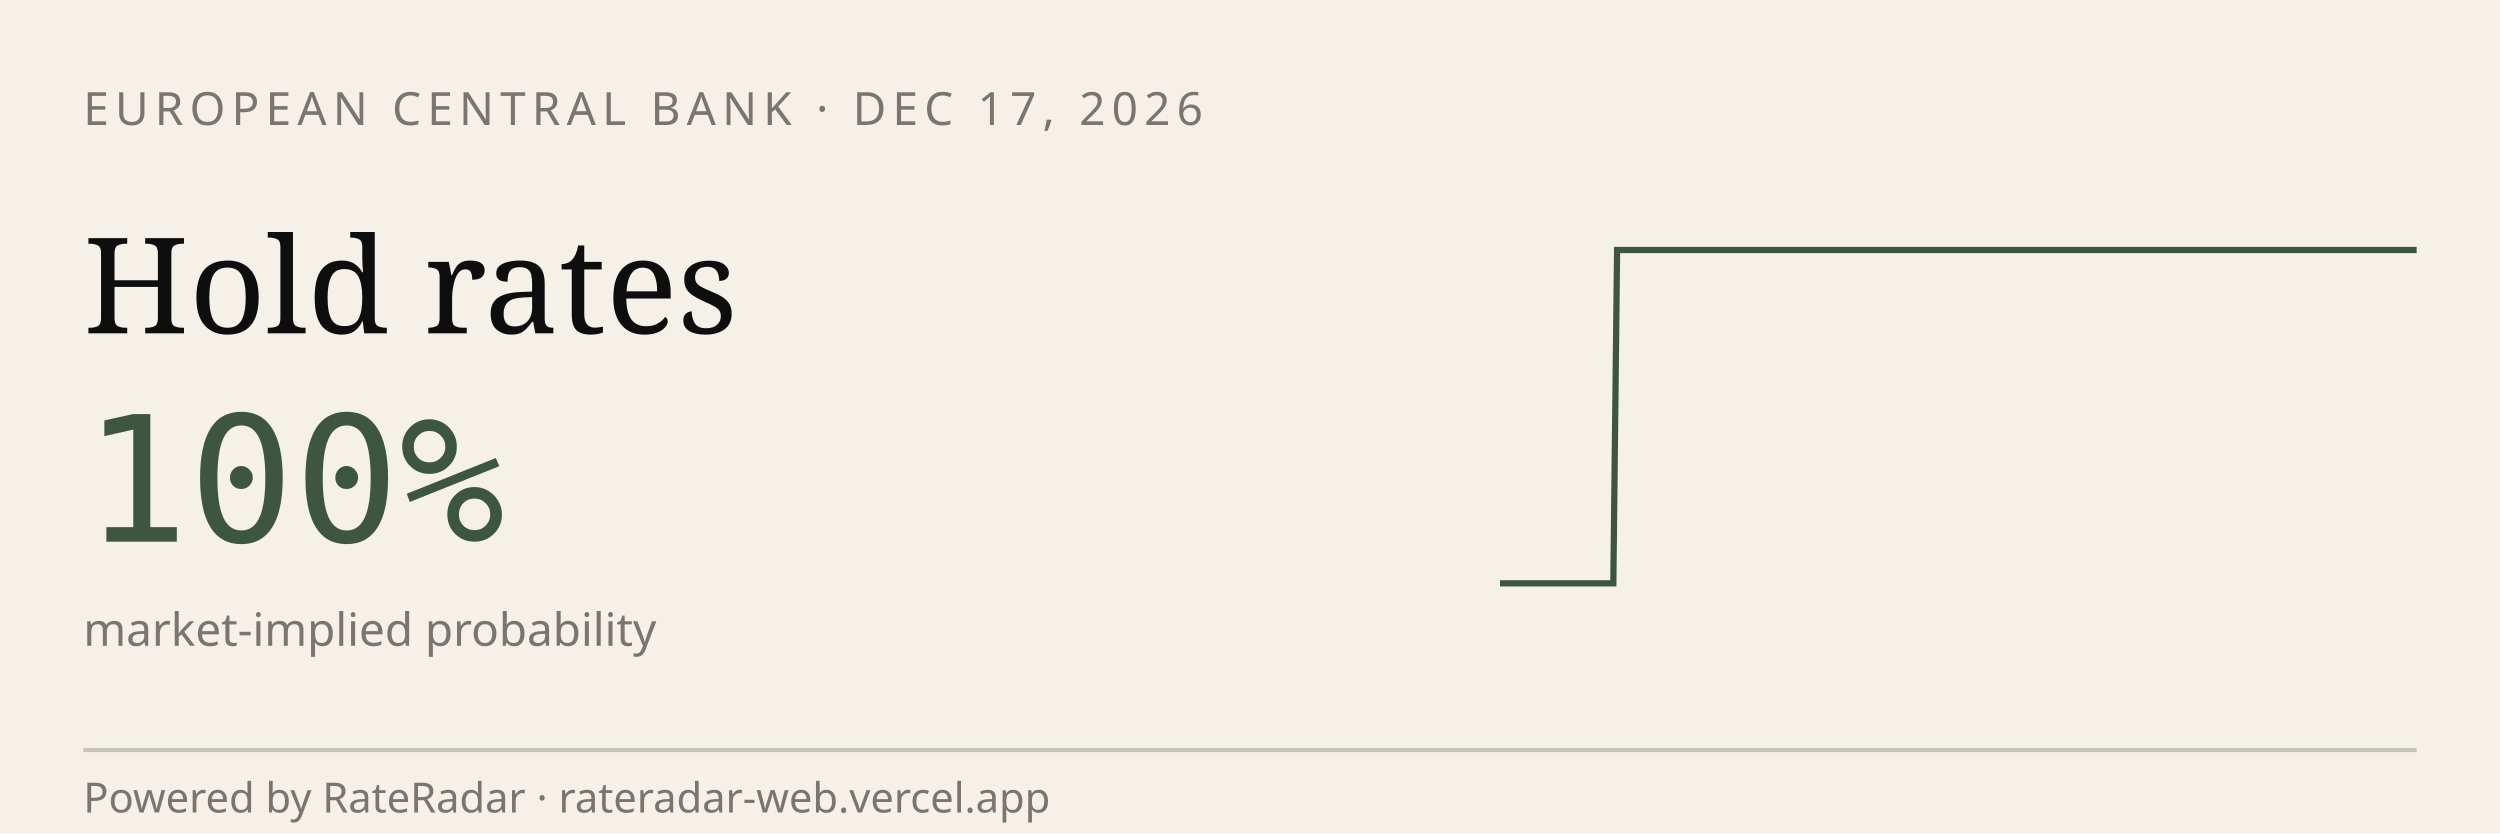
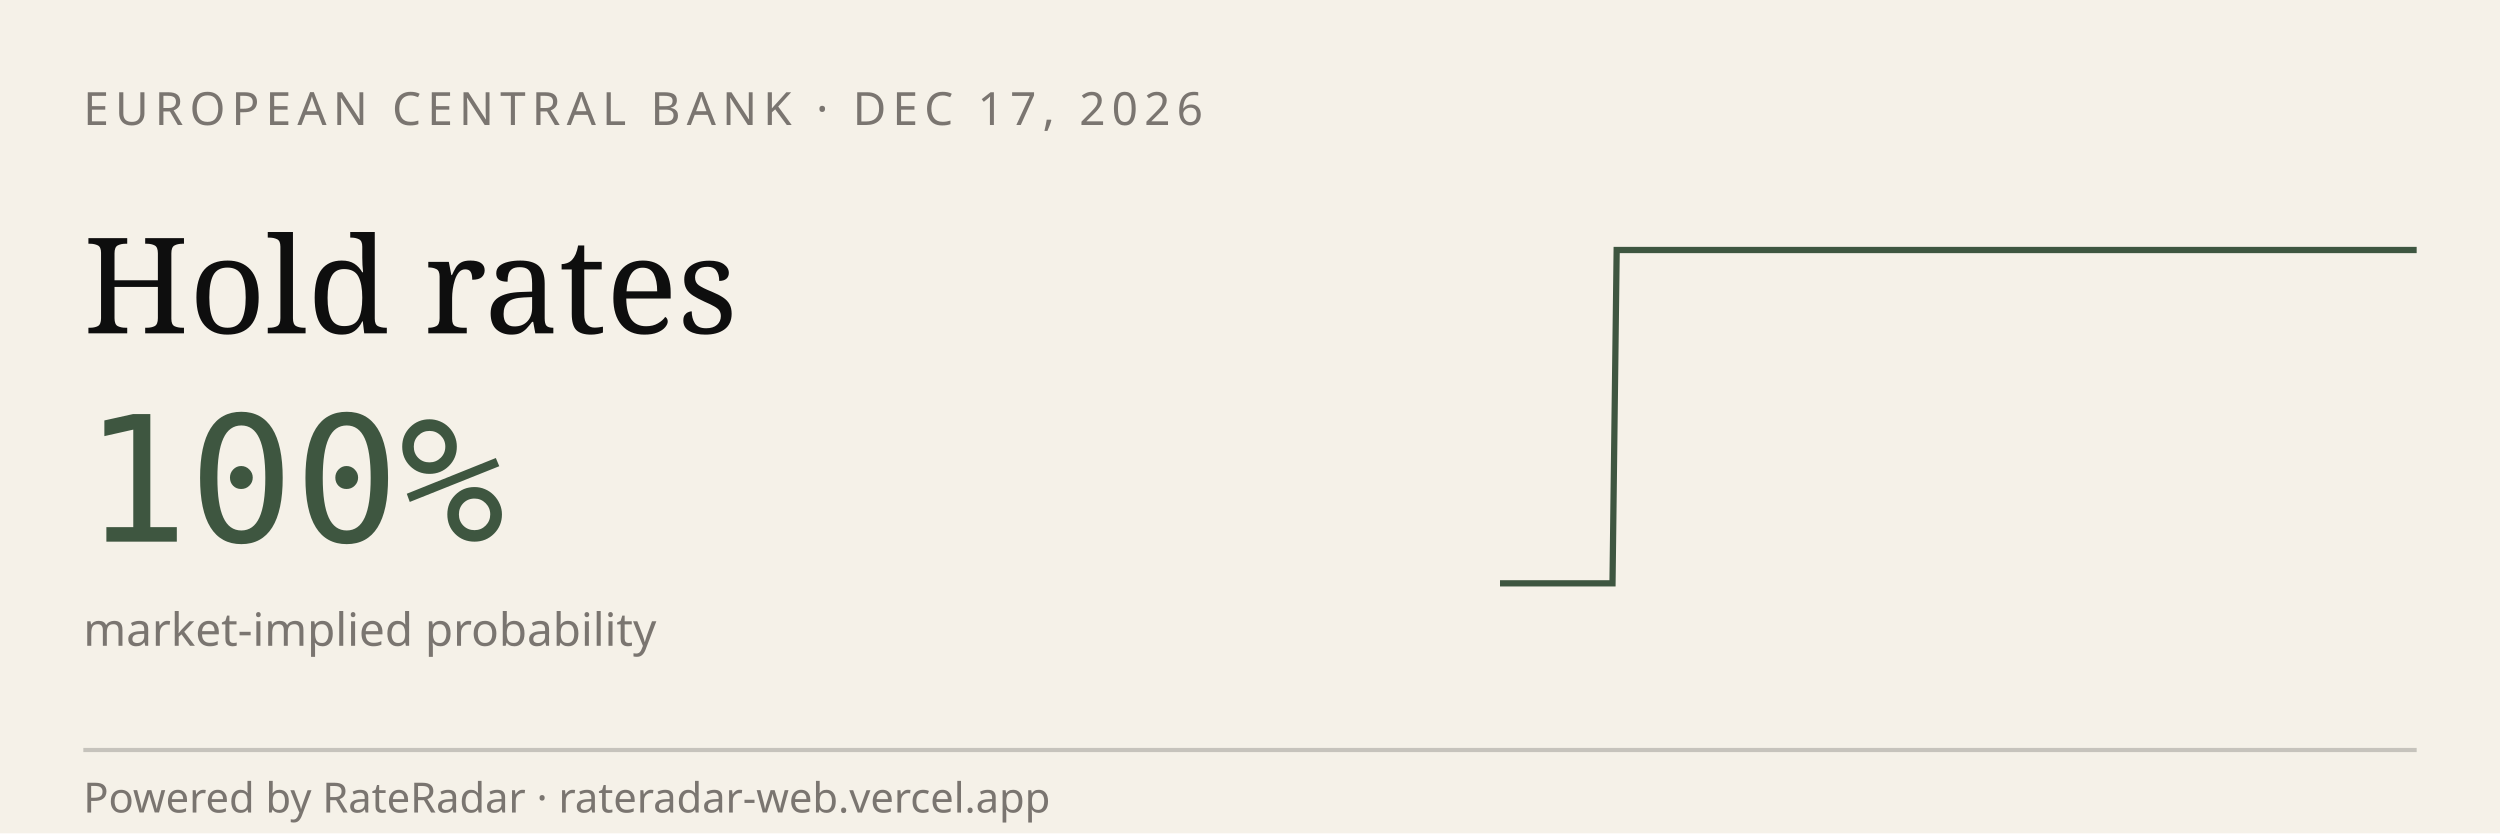
<svg xmlns="http://www.w3.org/2000/svg" viewBox="0 0 600 200" width="600" height="200" role="img" aria-label="RateRadar live odds for ECB 2026-12-17">
  <rect width="600" height="200" fill="#F5F1E8" />
  <text x="20" y="30" font-family="sans-serif" font-size="11" letter-spacing="1.5" fill="#7A7570">EUROPEAN CENTRAL BANK · DEC 17, 2026</text>
  <text x="20" y="80" font-family="Georgia, serif" font-size="32" fill="#0E0E0E">Hold rates</text>
  <text x="20" y="130" font-family="monospace" font-size="42" fill="#3E5640">100%</text>
  <text x="20" y="155" font-family="sans-serif" font-size="11" fill="#7A7570">market-implied probability</text>
-   <path d="M 360.0,140.0 L 360.9,140.0 L 361.8,140.0 L 362.7,140.0 L 363.6,140.0 L 364.5,140.0 L 365.4,140.0 L 366.3,140.0 L 367.2,140.0 L 368.1,140.0 L 369.1,140.0 L 370.0,140.0 L 370.9,140.0 L 371.8,140.0 L 372.7,140.0 L 373.6,140.0 L 374.5,140.0 L 375.4,140.0 L 376.3,140.0 L 377.2,140.0 L 378.1,140.0 L 379.0,140.0 L 379.9,140.0 L 380.8,140.0 L 381.7,140.0 L 382.6,140.0 L 383.5,140.0 L 384.4,140.0 L 385.3,140.0 L 386.3,140.0 L 387.2,140.0 L 388.1,60.0 L 389.0,60.0 L 389.9,60.0 L 390.8,60.0 L 391.7,60.0 L 392.6,60.0 L 393.5,60.0 L 394.4,60.0 L 395.3,60.0 L 396.2,60.0 L 397.1,60.0 L 398.0,60.0 L 398.9,60.0 L 399.8,60.0 L 400.7,60.0 L 401.6,60.0 L 402.6,60.0 L 403.5,60.0 L 404.4,60.0 L 405.3,60.0 L 406.2,60.0 L 407.1,60.0 L 408.0,60.0 L 408.9,60.0 L 409.8,60.0 L 410.7,60.0 L 411.6,60.0 L 412.5,60.0 L 413.4,60.0 L 414.3,60.0 L 415.2,60.0 L 416.1,60.0 L 417.0,60.0 L 417.9,60.0 L 418.8,60.0 L 419.8,60.0 L 420.7,60.0 L 421.6,60.0 L 422.5,60.0 L 423.4,60.0 L 424.3,60.0 L 425.2,60.0 L 426.1,60.0 L 427.0,60.0 L 427.9,60.0 L 428.8,60.0 L 429.7,60.0 L 430.6,60.0 L 431.5,60.0 L 432.4,60.0 L 433.3,60.0 L 434.2,60.0 L 435.1,60.0 L 436.0,60.0 L 437.0,60.0 L 437.9,60.0 L 438.8,60.0 L 439.7,60.0 L 440.6,60.0 L 441.5,60.0 L 442.4,60.0 L 443.3,60.0 L 444.2,60.0 L 445.1,60.0 L 446.0,60.0 L 446.9,60.0 L 447.8,60.0 L 448.7,60.0 L 449.6,60.0 L 450.5,60.0 L 451.4,60.0 L 452.3,60.0 L 453.3,60.0 L 454.2,60.0 L 455.1,60.0 L 456.0,60.0 L 456.9,60.0 L 457.8,60.0 L 458.7,60.0 L 459.6,60.0 L 460.5,60.0 L 461.4,60.0 L 462.3,60.0 L 463.2,60.0 L 464.1,60.0 L 465.0,60.0 L 465.9,60.0 L 466.8,60.0 L 467.7,60.0 L 468.6,60.0 L 469.5,60.0 L 470.5,60.0 L 471.4,60.0 L 472.3,60.0 L 473.2,60.0 L 474.1,60.0 L 475.0,60.0 L 475.9,60.0 L 476.8,60.0 L 477.7,60.0 L 478.6,60.0 L 479.5,60.0 L 480.4,60.0 L 481.3,60.0 L 482.2,60.0 L 483.1,60.0 L 484.0,60.0 L 484.9,60.0 L 485.8,60.0 L 486.7,60.0 L 487.7,60.0 L 488.6,60.0 L 489.5,60.0 L 490.4,60.0 L 491.3,60.0 L 492.2,60.0 L 493.1,60.0 L 494.0,60.0 L 494.9,60.0 L 495.8,60.0 L 496.7,60.0 L 497.6,60.0 L 498.5,60.0 L 499.4,60.0 L 500.3,60.0 L 501.2,60.0 L 502.1,60.0 L 503.0,60.0 L 504.0,60.0 L 504.9,60.0 L 505.8,60.0 L 506.7,60.0 L 507.6,60.0 L 508.5,60.0 L 509.4,60.0 L 510.3,60.0 L 511.2,60.0 L 512.1,60.0 L 513.0,60.0 L 513.9,60.0 L 514.8,60.0 L 515.7,60.0 L 516.6,60.0 L 517.5,60.0 L 518.4,60.0 L 519.3,60.0 L 520.2,60.0 L 521.2,60.0 L 522.1,60.0 L 523.0,60.0 L 523.9,60.0 L 524.8,60.0 L 525.7,60.0 L 526.6,60.0 L 527.5,60.0 L 528.4,60.0 L 529.3,60.0 L 530.2,60.0 L 531.1,60.0 L 532.0,60.0 L 532.9,60.0 L 533.8,60.0 L 534.7,60.0 L 535.6,60.0 L 536.5,60.0 L 537.4,60.0 L 538.4,60.0 L 539.3,60.0 L 540.2,60.0 L 541.1,60.0 L 542.0,60.0 L 542.9,60.0 L 543.8,60.0 L 544.7,60.0 L 545.6,60.0 L 546.5,60.0 L 547.4,60.0 L 548.3,60.0 L 549.2,60.0 L 550.1,60.0 L 551.0,60.0 L 551.9,60.0 L 552.8,60.0 L 553.7,60.0 L 554.7,60.0 L 555.6,60.0 L 556.5,60.0 L 557.4,60.0 L 558.3,60.0 L 559.2,60.0 L 560.1,60.0 L 561.0,60.0 L 561.9,60.0 L 562.8,60.0 L 563.7,60.0 L 564.6,60.0 L 565.5,60.0 L 566.4,60.0 L 567.3,60.0 L 568.2,60.0 L 569.1,60.0 L 570.0,60.0 L 570.9,60.0 L 571.9,60.0 L 572.8,60.0 L 573.7,60.0 L 574.6,60.0 L 575.5,60.0 L 576.4,60.0 L 577.3,60.0 L 578.2,60.0 L 579.1,60.0 L 580.0,60.0" stroke="#3E5640" stroke-width="1.5" fill="none" />
+   <path d="M 360.0,140.0 L 360.9,140.0 L 361.8,140.0 L 362.7,140.0 L 363.6,140.0 L 364.5,140.0 L 365.4,140.0 L 366.3,140.0 L 367.2,140.0 L 368.1,140.0 L 369.0,140.0 L 369.9,140.0 L 370.8,140.0 L 371.7,140.0 L 372.6,140.0 L 373.5,140.0 L 374.4,140.0 L 375.3,140.0 L 376.2,140.0 L 377.1,140.0 L 378.0,140.0 L 378.9,140.0 L 379.8,140.0 L 380.7,140.0 L 381.6,140.0 L 382.5,140.0 L 383.4,140.0 L 384.3,140.0 L 385.2,140.0 L 386.1,140.0 L 387.0,140.0 L 388.0,60.0 L 388.9,60.0 L 389.8,60.0 L 390.7,60.0 L 391.6,60.0 L 392.5,60.0 L 393.4,60.0 L 394.3,60.0 L 395.2,60.0 L 396.1,60.0 L 397.0,60.0 L 397.9,60.0 L 398.8,60.0 L 399.7,60.0 L 400.6,60.0 L 401.5,60.0 L 402.4,60.0 L 403.3,60.0 L 404.2,60.0 L 405.1,60.0 L 406.0,60.0 L 406.9,60.0 L 407.8,60.0 L 408.7,60.0 L 409.6,60.0 L 410.5,60.0 L 411.4,60.0 L 412.3,60.0 L 413.2,60.0 L 414.1,60.0 L 415.0,60.0 L 415.9,60.0 L 416.8,60.0 L 417.7,60.0 L 418.6,60.0 L 419.5,60.0 L 420.4,60.0 L 421.3,60.0 L 422.2,60.0 L 423.1,60.0 L 424.0,60.0 L 424.9,60.0 L 425.8,60.0 L 426.7,60.0 L 427.6,60.0 L 428.5,60.0 L 429.4,60.0 L 430.3,60.0 L 431.2,60.0 L 432.1,60.0 L 433.0,60.0 L 433.9,60.0 L 434.8,60.0 L 435.7,60.0 L 436.6,60.0 L 437.5,60.0 L 438.4,60.0 L 439.3,60.0 L 440.2,60.0 L 441.1,60.0 L 442.0,60.0 L 443.0,60.0 L 443.9,60.0 L 444.8,60.0 L 445.7,60.0 L 446.6,60.0 L 447.5,60.0 L 448.4,60.0 L 449.3,60.0 L 450.2,60.0 L 451.1,60.0 L 452.0,60.0 L 452.9,60.0 L 453.8,60.0 L 454.7,60.0 L 455.6,60.0 L 456.5,60.0 L 457.4,60.0 L 458.3,60.0 L 459.2,60.0 L 460.1,60.0 L 461.0,60.0 L 461.9,60.0 L 462.8,60.0 L 463.7,60.0 L 464.6,60.0 L 465.5,60.0 L 466.4,60.0 L 467.3,60.0 L 468.2,60.0 L 469.1,60.0 L 470.0,60.0 L 470.9,60.0 L 471.8,60.0 L 472.7,60.0 L 473.6,60.0 L 474.5,60.0 L 475.4,60.0 L 476.3,60.0 L 477.2,60.0 L 478.1,60.0 L 479.0,60.0 L 479.9,60.0 L 480.8,60.0 L 481.7,60.0 L 482.6,60.0 L 483.5,60.0 L 484.4,60.0 L 485.3,60.0 L 486.2,60.0 L 487.1,60.0 L 488.0,60.0 L 488.9,60.0 L 489.8,60.0 L 490.7,60.0 L 491.6,60.0 L 492.5,60.0 L 493.4,60.0 L 494.3,60.0 L 495.2,60.0 L 496.1,60.0 L 497.0,60.0 L 498.0,60.0 L 498.9,60.0 L 499.8,60.0 L 500.7,60.0 L 501.6,60.0 L 502.5,60.0 L 503.4,60.0 L 504.3,60.0 L 505.2,60.0 L 506.1,60.0 L 507.0,60.0 L 507.9,60.0 L 508.8,60.0 L 509.7,60.0 L 510.6,60.0 L 511.5,60.0 L 512.4,60.0 L 513.3,60.0 L 514.2,60.0 L 515.1,60.0 L 516.0,60.0 L 516.9,60.0 L 517.8,60.0 L 518.7,60.0 L 519.6,60.0 L 520.5,60.0 L 521.4,60.0 L 522.3,60.0 L 523.2,60.0 L 524.1,60.0 L 525.0,60.0 L 525.9,60.0 L 526.8,60.0 L 527.7,60.0 L 528.6,60.0 L 529.5,60.0 L 530.4,60.0 L 531.3,60.0 L 532.2,60.0 L 533.1,60.0 L 534.0,60.0 L 534.9,60.0 L 535.8,60.0 L 536.7,60.0 L 537.6,60.0 L 538.5,60.0 L 539.4,60.0 L 540.3,60.0 L 541.2,60.0 L 542.1,60.0 L 543.0,60.0 L 543.9,60.0 L 544.8,60.0 L 545.7,60.0 L 546.6,60.0 L 547.5,60.0 L 548.4,60.0 L 549.3,60.0 L 550.2,60.0 L 551.1,60.0 L 552.0,60.0 L 553.0,60.0 L 553.9,60.0 L 554.8,60.0 L 555.7,60.0 L 556.6,60.0 L 557.5,60.0 L 558.4,60.0 L 559.3,60.0 L 560.2,60.0 L 561.1,60.0 L 562.0,60.0 L 562.9,60.0 L 563.8,60.0 L 564.7,60.0 L 565.6,60.0 L 566.5,60.0 L 567.4,60.0 L 568.3,60.0 L 569.2,60.0 L 570.1,60.0 L 571.0,60.0 L 571.9,60.0 L 572.8,60.0 L 573.7,60.0 L 574.6,60.0 L 575.5,60.0 L 576.4,60.0 L 577.3,60.0 L 578.2,60.0 L 579.1,60.0 L 580.0,60.0" stroke="#3E5640" stroke-width="1.5" fill="none" />
  <line x1="20" y1="180" x2="580" y2="180" stroke="#0E0E0E33" />
  <text x="20" y="195" font-family="sans-serif" font-size="10" fill="#7A7570">Powered by RateRadar · rateradar-web.vercel.app</text>
</svg>
